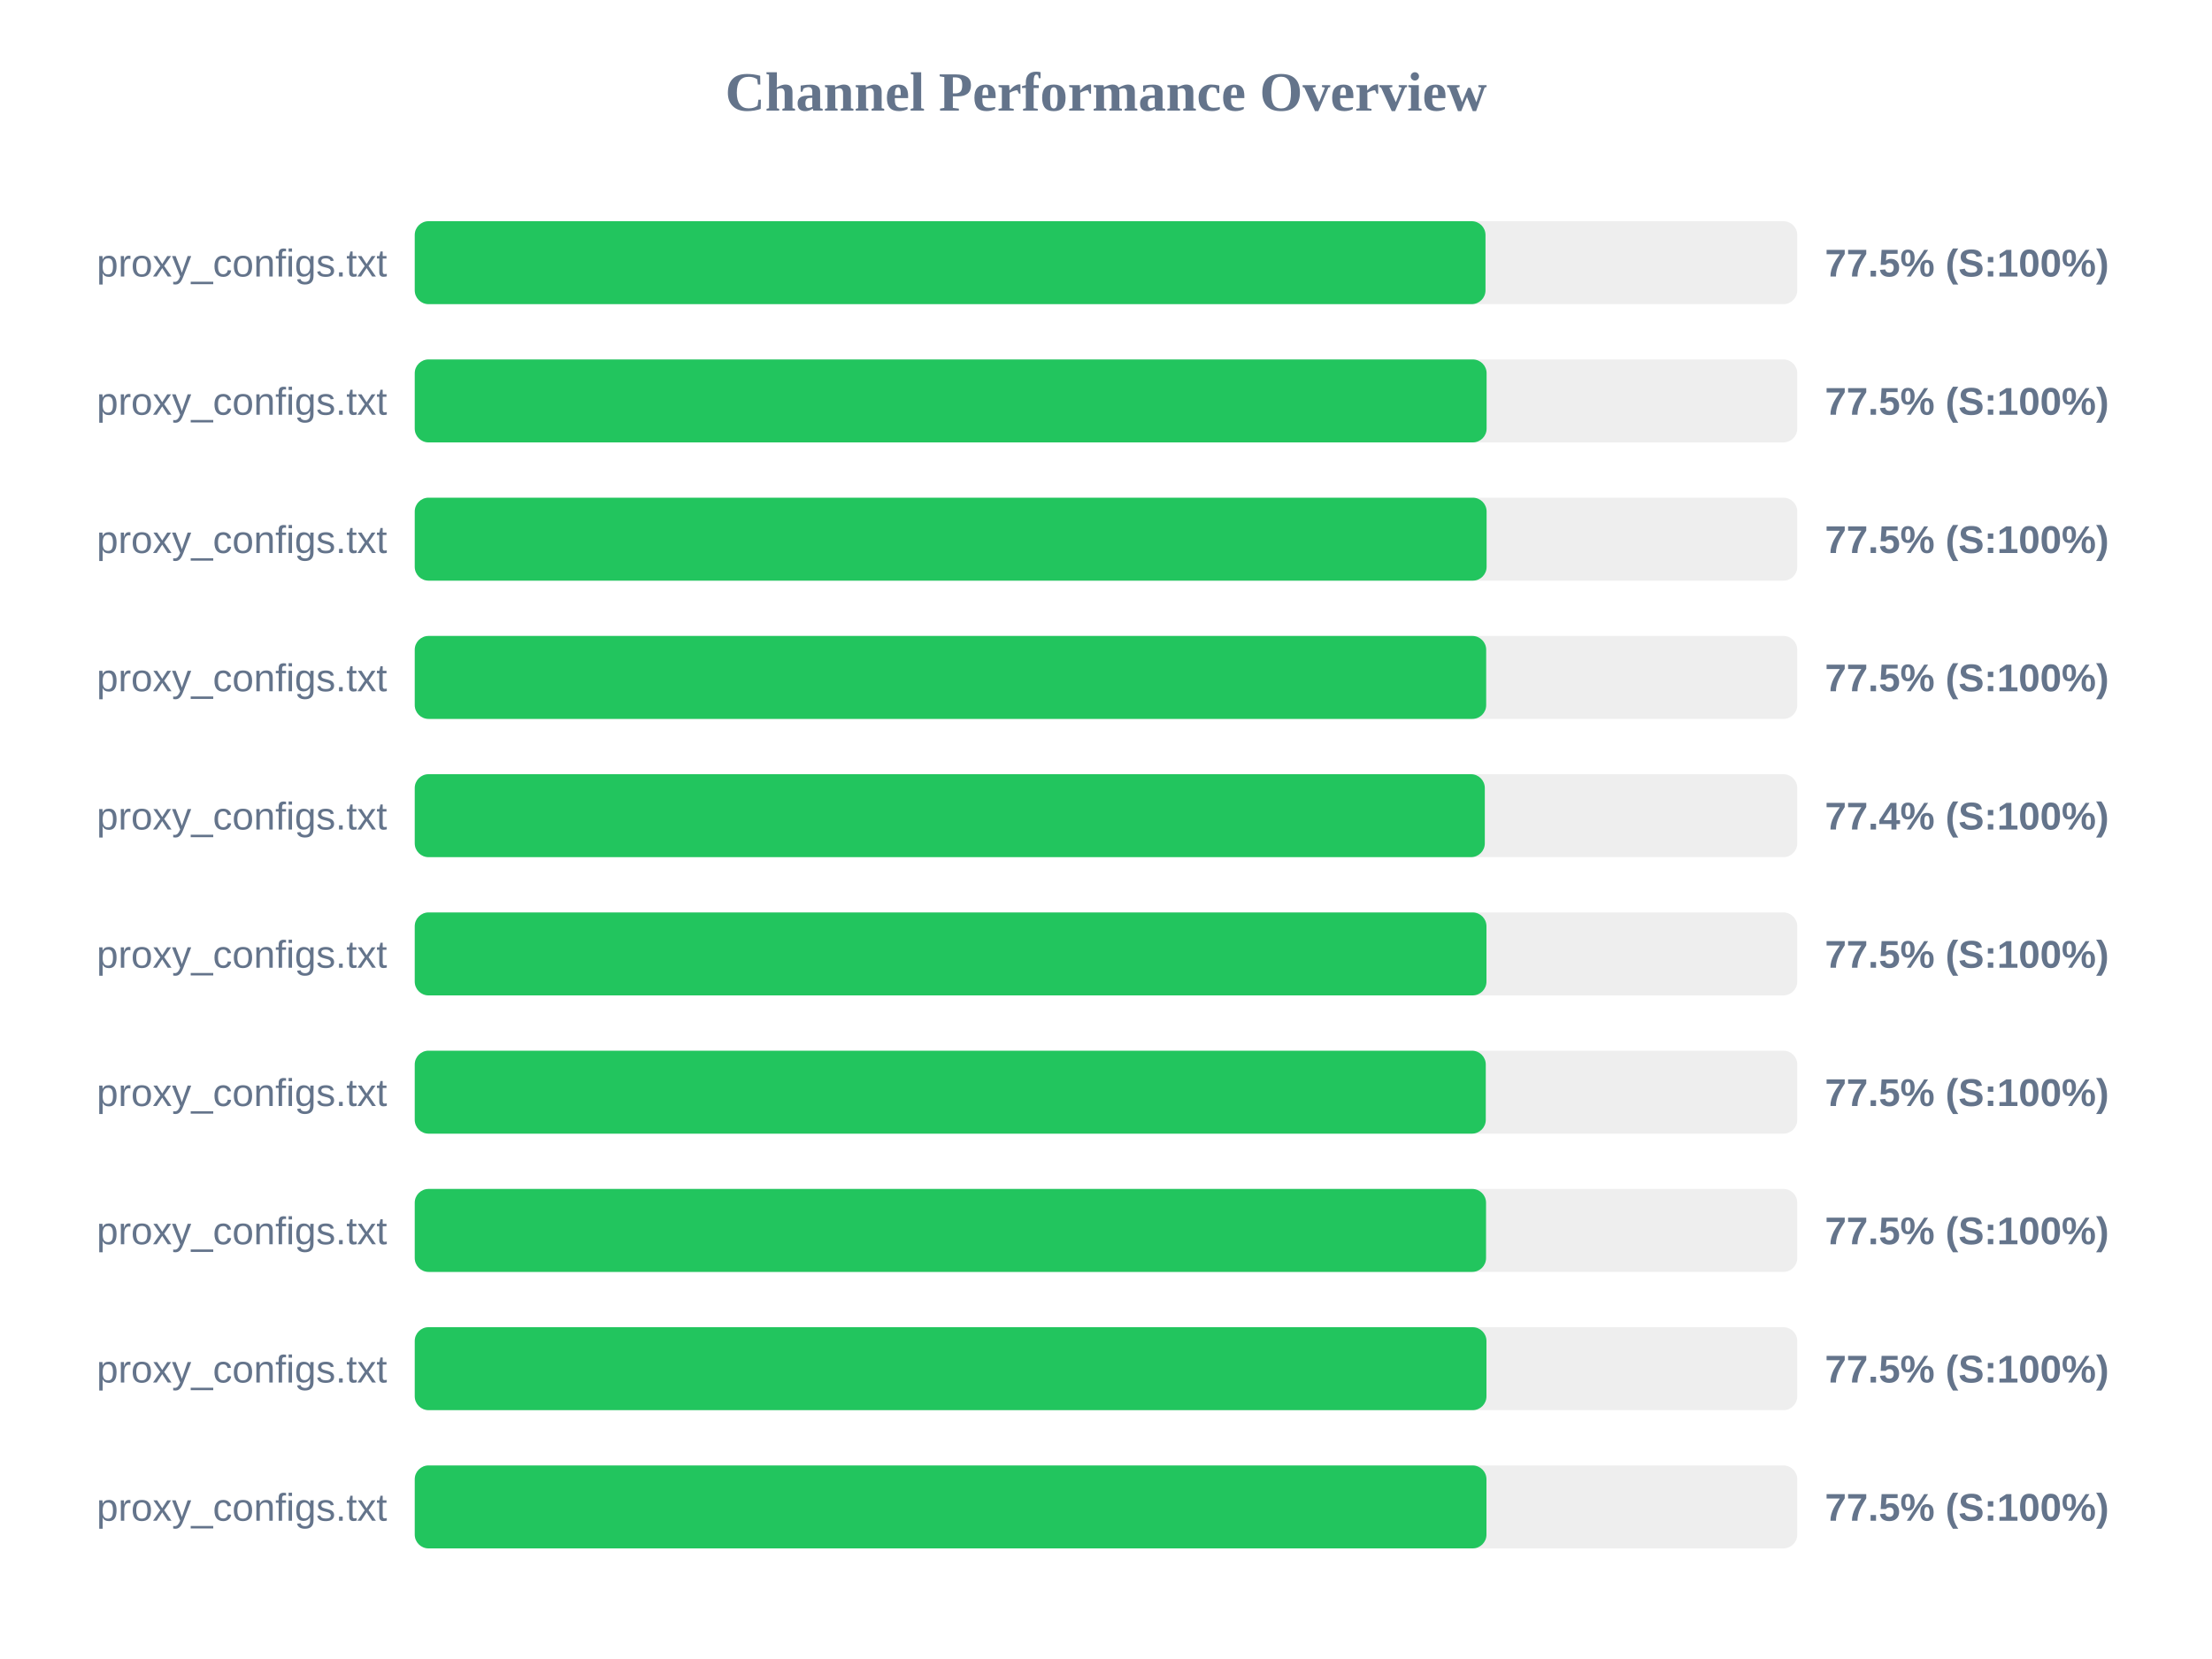
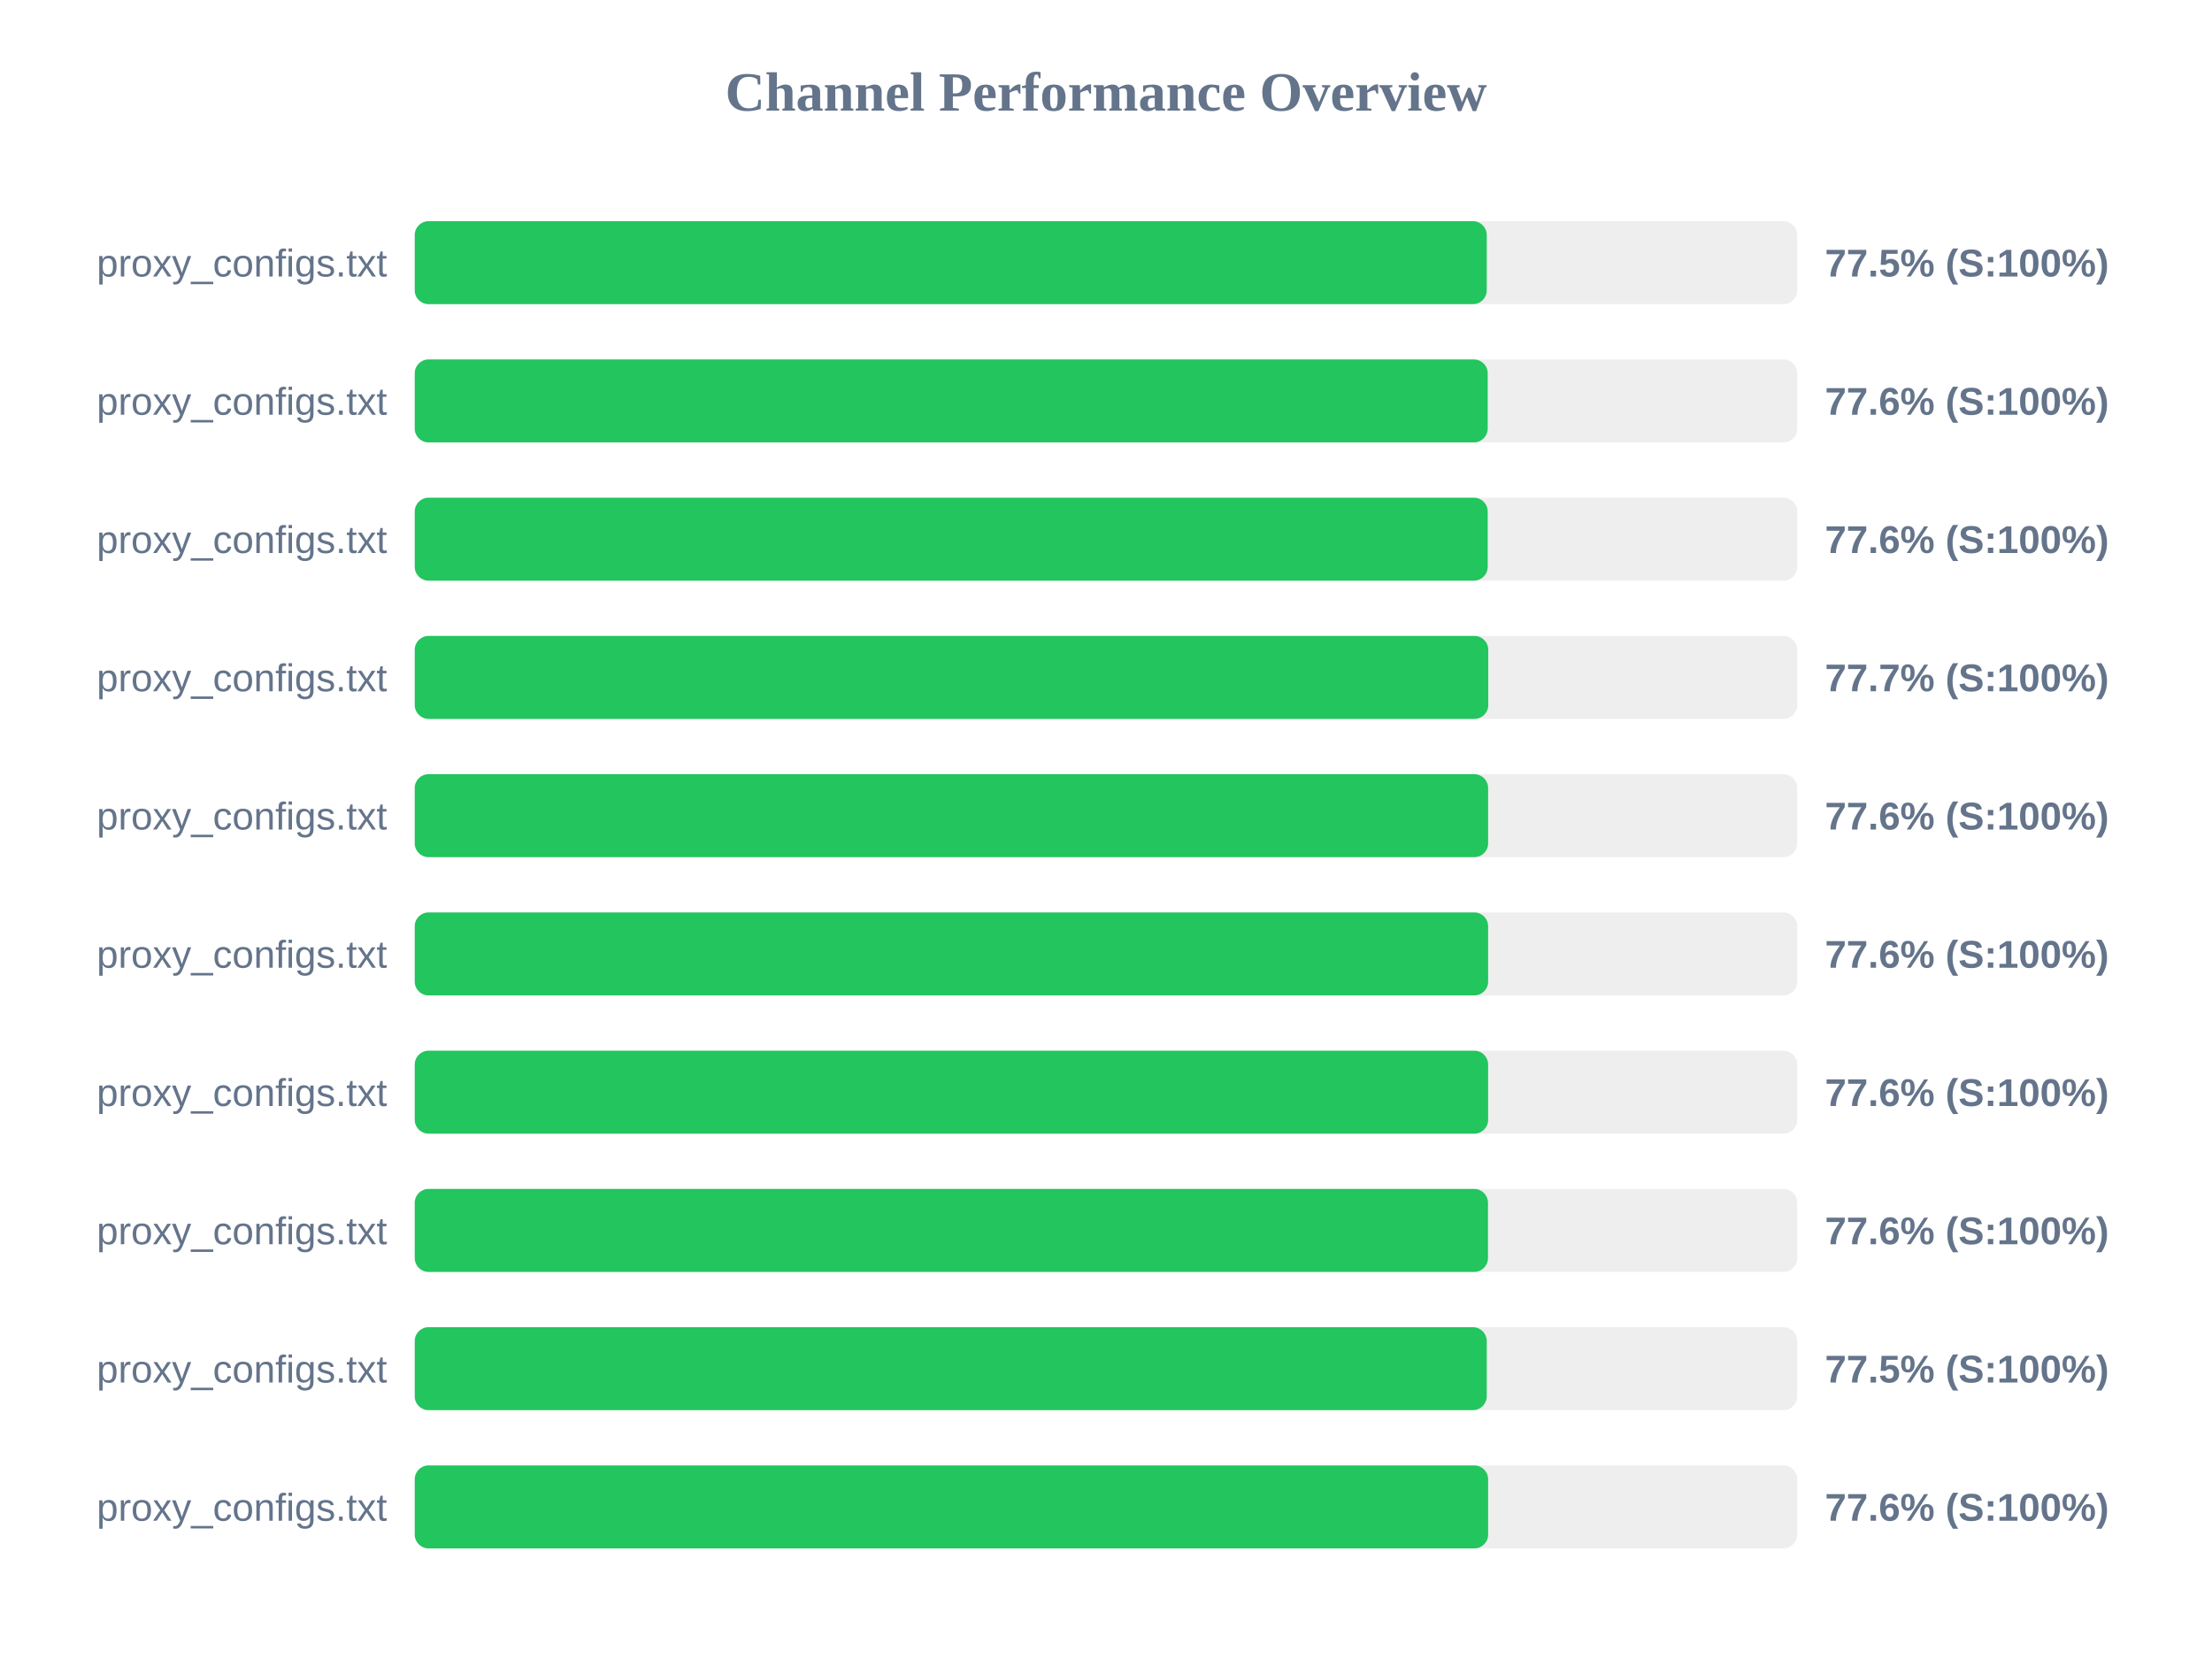
<svg xmlns="http://www.w3.org/2000/svg" width="800" height="600" version="1.1">
  <style>
        .row { font: 14px Arial; fill: #64748b; }
        .score { font: bold 14px Arial; fill: #64748b; }
    </style>
  <text x="400" y="40" text-anchor="middle" font-size="20px" font-weight="bold" fill="#64748b">Channel Performance Overview</text>
  <rect x="150" y="80" width="500" height="30" fill="#eee" rx="5" />
-   <rect x="150" y="80" width="387.25" height="30" fill="#22c55e" rx="5" />
+   <rect x="150" y="80" width="387.7" height="30" fill="#22c55e" rx="5" />
  <text x="140" y="100" text-anchor="end" class="row">proxy_configs.txt</text>
  <text x="660" y="100" text-anchor="start" class="score">77.5% (S:100%)</text>
  <rect x="150" y="130" width="500" height="30" fill="#eee" rx="5" />
-   <rect x="150" y="130" width="387.65" height="30" fill="#22c55e" rx="5" />
+   <rect x="150" y="130" width="388.05" height="30" fill="#22c55e" rx="5" />
  <text x="140" y="150" text-anchor="end" class="row">proxy_configs.txt</text>
-   <text x="660" y="150" text-anchor="start" class="score">77.5% (S:100%)</text>
+   <text x="660" y="150" text-anchor="start" class="score">77.6% (S:100%)</text>
  <rect x="150" y="180" width="500" height="30" fill="#eee" rx="5" />
-   <rect x="150" y="180" width="387.65" height="30" fill="#22c55e" rx="5" />
+   <rect x="150" y="180" width="388.05" height="30" fill="#22c55e" rx="5" />
  <text x="140" y="200" text-anchor="end" class="row">proxy_configs.txt</text>
-   <text x="660" y="200" text-anchor="start" class="score">77.5% (S:100%)</text>
+   <text x="660" y="200" text-anchor="start" class="score">77.6% (S:100%)</text>
  <rect x="150" y="230" width="500" height="30" fill="#eee" rx="5" />
-   <rect x="150" y="230" width="387.5" height="30" fill="#22c55e" rx="5" />
+   <rect x="150" y="230" width="388.25" height="30" fill="#22c55e" rx="5" />
  <text x="140" y="250" text-anchor="end" class="row">proxy_configs.txt</text>
-   <text x="660" y="250" text-anchor="start" class="score">77.5% (S:100%)</text>
+   <text x="660" y="250" text-anchor="start" class="score">77.7% (S:100%)</text>
  <rect x="150" y="280" width="500" height="30" fill="#eee" rx="5" />
-   <rect x="150" y="280" width="387.0" height="30" fill="#22c55e" rx="5" />
+   <rect x="150" y="280" width="388.2" height="30" fill="#22c55e" rx="5" />
  <text x="140" y="300" text-anchor="end" class="row">proxy_configs.txt</text>
-   <text x="660" y="300" text-anchor="start" class="score">77.4% (S:100%)</text>
+   <text x="660" y="300" text-anchor="start" class="score">77.6% (S:100%)</text>
  <rect x="150" y="330" width="500" height="30" fill="#eee" rx="5" />
-   <rect x="150" y="330" width="387.6" height="30" fill="#22c55e" rx="5" />
+   <rect x="150" y="330" width="388.2" height="30" fill="#22c55e" rx="5" />
  <text x="140" y="350" text-anchor="end" class="row">proxy_configs.txt</text>
-   <text x="660" y="350" text-anchor="start" class="score">77.5% (S:100%)</text>
+   <text x="660" y="350" text-anchor="start" class="score">77.6% (S:100%)</text>
  <rect x="150" y="380" width="500" height="30" fill="#eee" rx="5" />
-   <rect x="150" y="380" width="387.35" height="30" fill="#22c55e" rx="5" />
+   <rect x="150" y="380" width="388.2" height="30" fill="#22c55e" rx="5" />
  <text x="140" y="400" text-anchor="end" class="row">proxy_configs.txt</text>
-   <text x="660" y="400" text-anchor="start" class="score">77.5% (S:100%)</text>
+   <text x="660" y="400" text-anchor="start" class="score">77.6% (S:100%)</text>
  <rect x="150" y="430" width="500" height="30" fill="#eee" rx="5" />
-   <rect x="150" y="430" width="387.45" height="30" fill="#22c55e" rx="5" />
+   <rect x="150" y="430" width="388.15" height="30" fill="#22c55e" rx="5" />
  <text x="140" y="450" text-anchor="end" class="row">proxy_configs.txt</text>
-   <text x="660" y="450" text-anchor="start" class="score">77.5% (S:100%)</text>
+   <text x="660" y="450" text-anchor="start" class="score">77.6% (S:100%)</text>
  <rect x="150" y="480" width="500" height="30" fill="#eee" rx="5" />
-   <rect x="150" y="480" width="387.6" height="30" fill="#22c55e" rx="5" />
+   <rect x="150" y="480" width="387.7" height="30" fill="#22c55e" rx="5" />
  <text x="140" y="500" text-anchor="end" class="row">proxy_configs.txt</text>
  <text x="660" y="500" text-anchor="start" class="score">77.5% (S:100%)</text>
  <rect x="150" y="530" width="500" height="30" fill="#eee" rx="5" />
-   <rect x="150" y="530" width="387.6" height="30" fill="#22c55e" rx="5" />
+   <rect x="150" y="530" width="388.2" height="30" fill="#22c55e" rx="5" />
  <text x="140" y="550" text-anchor="end" class="row">proxy_configs.txt</text>
-   <text x="660" y="550" text-anchor="start" class="score">77.5% (S:100%)</text>
+   <text x="660" y="550" text-anchor="start" class="score">77.6% (S:100%)</text>
</svg>
